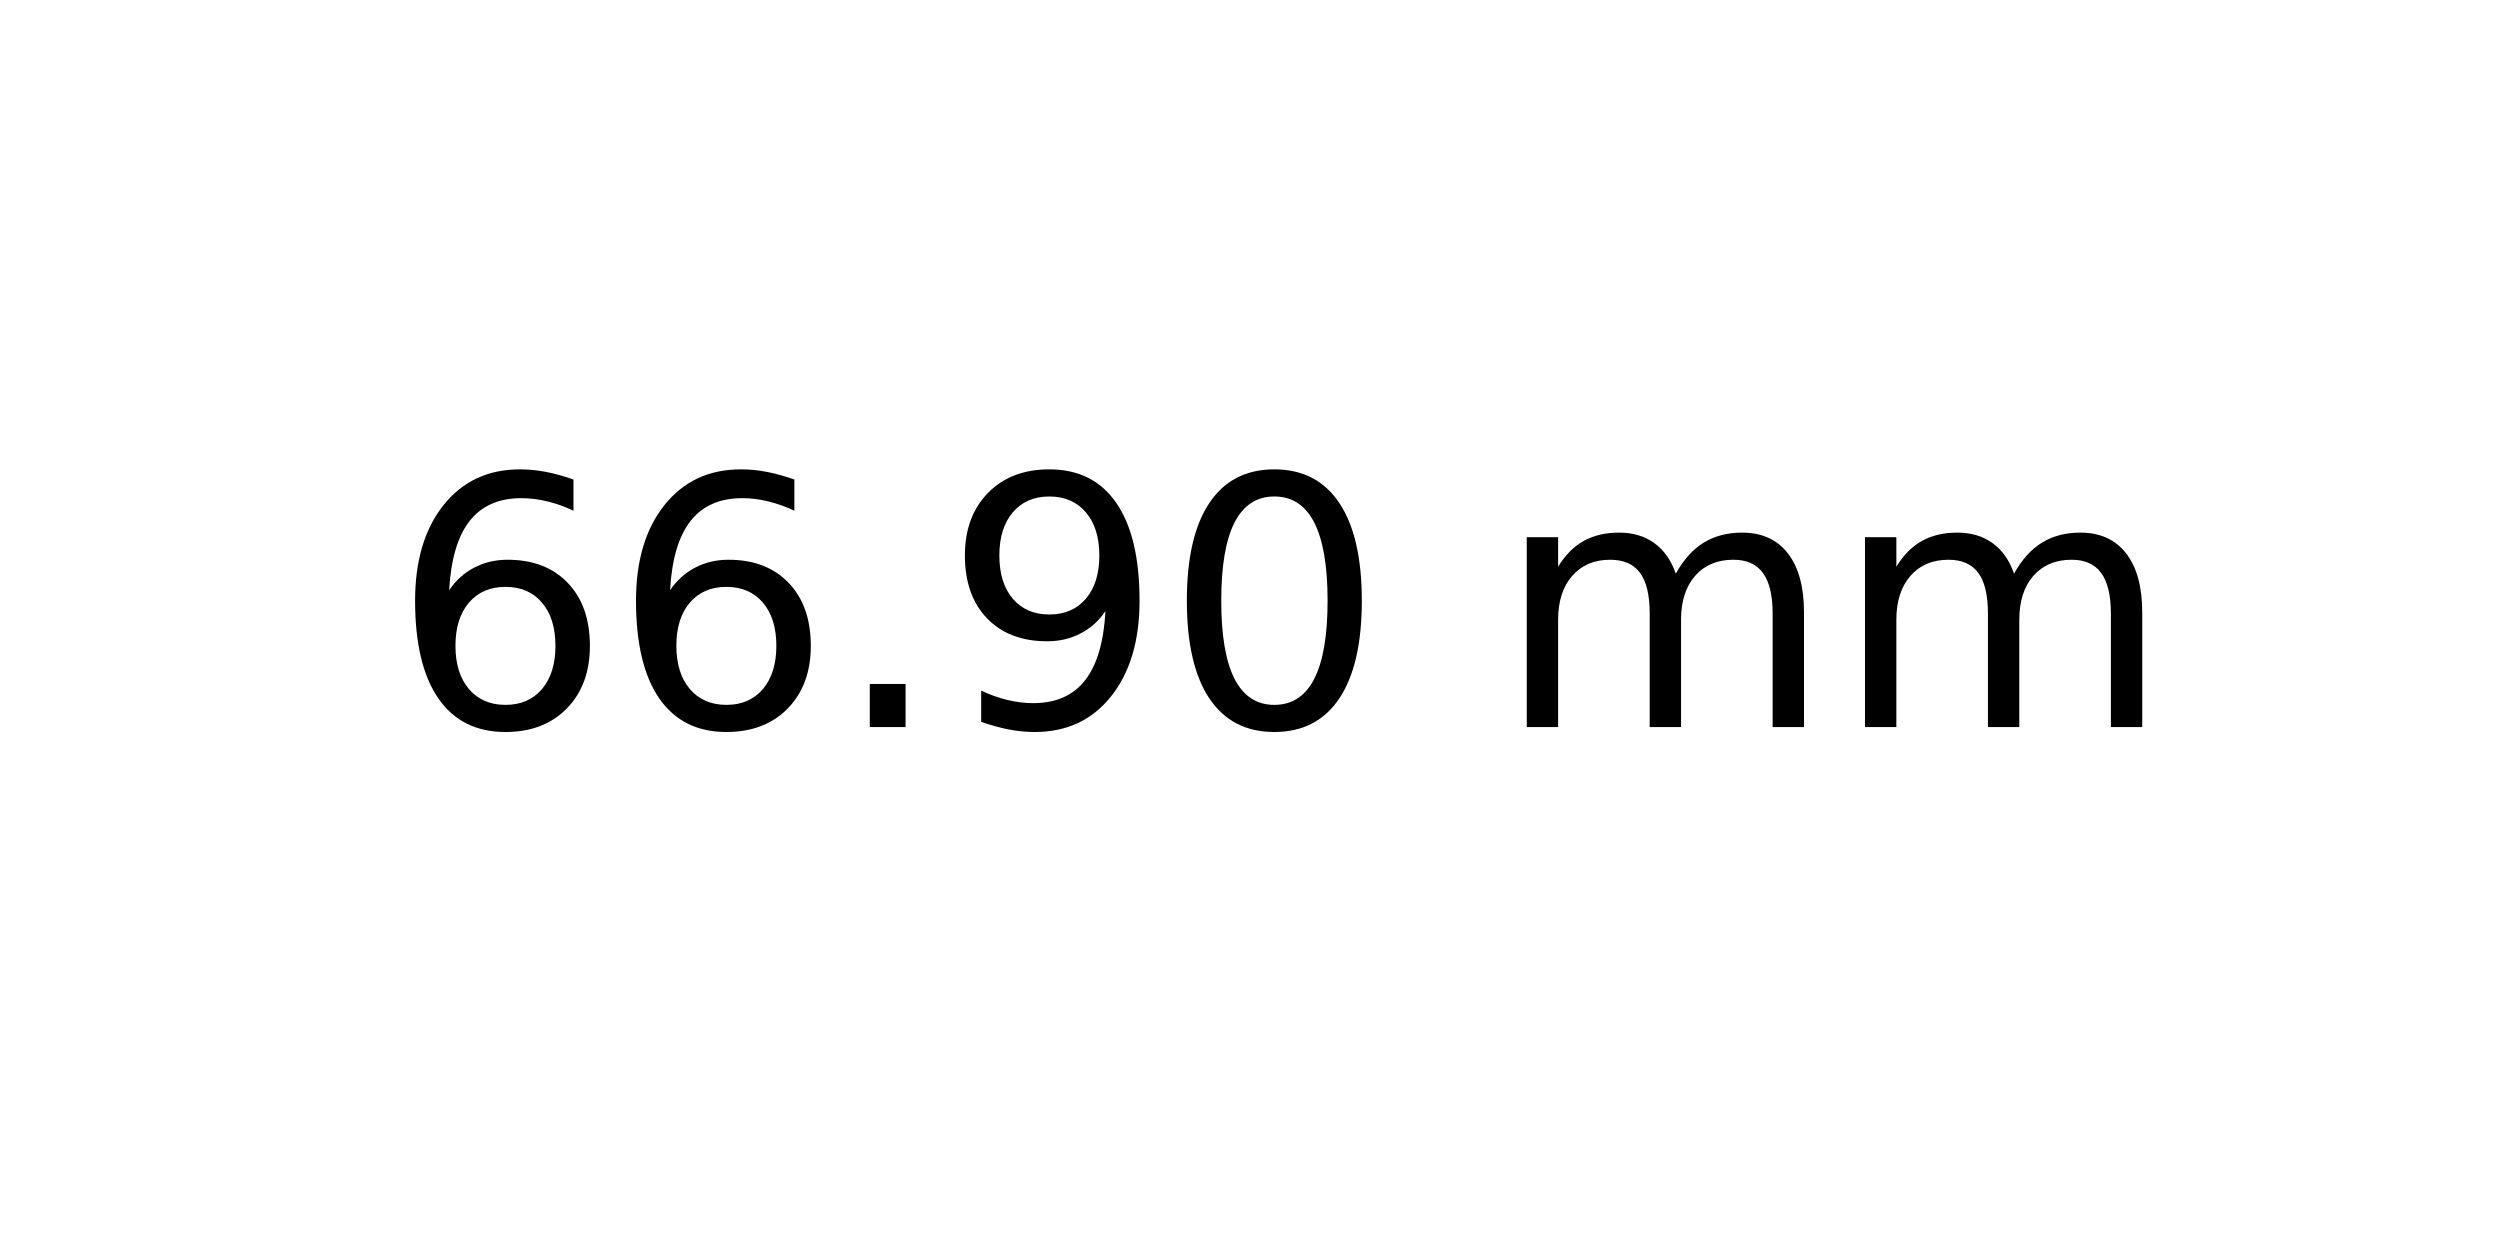
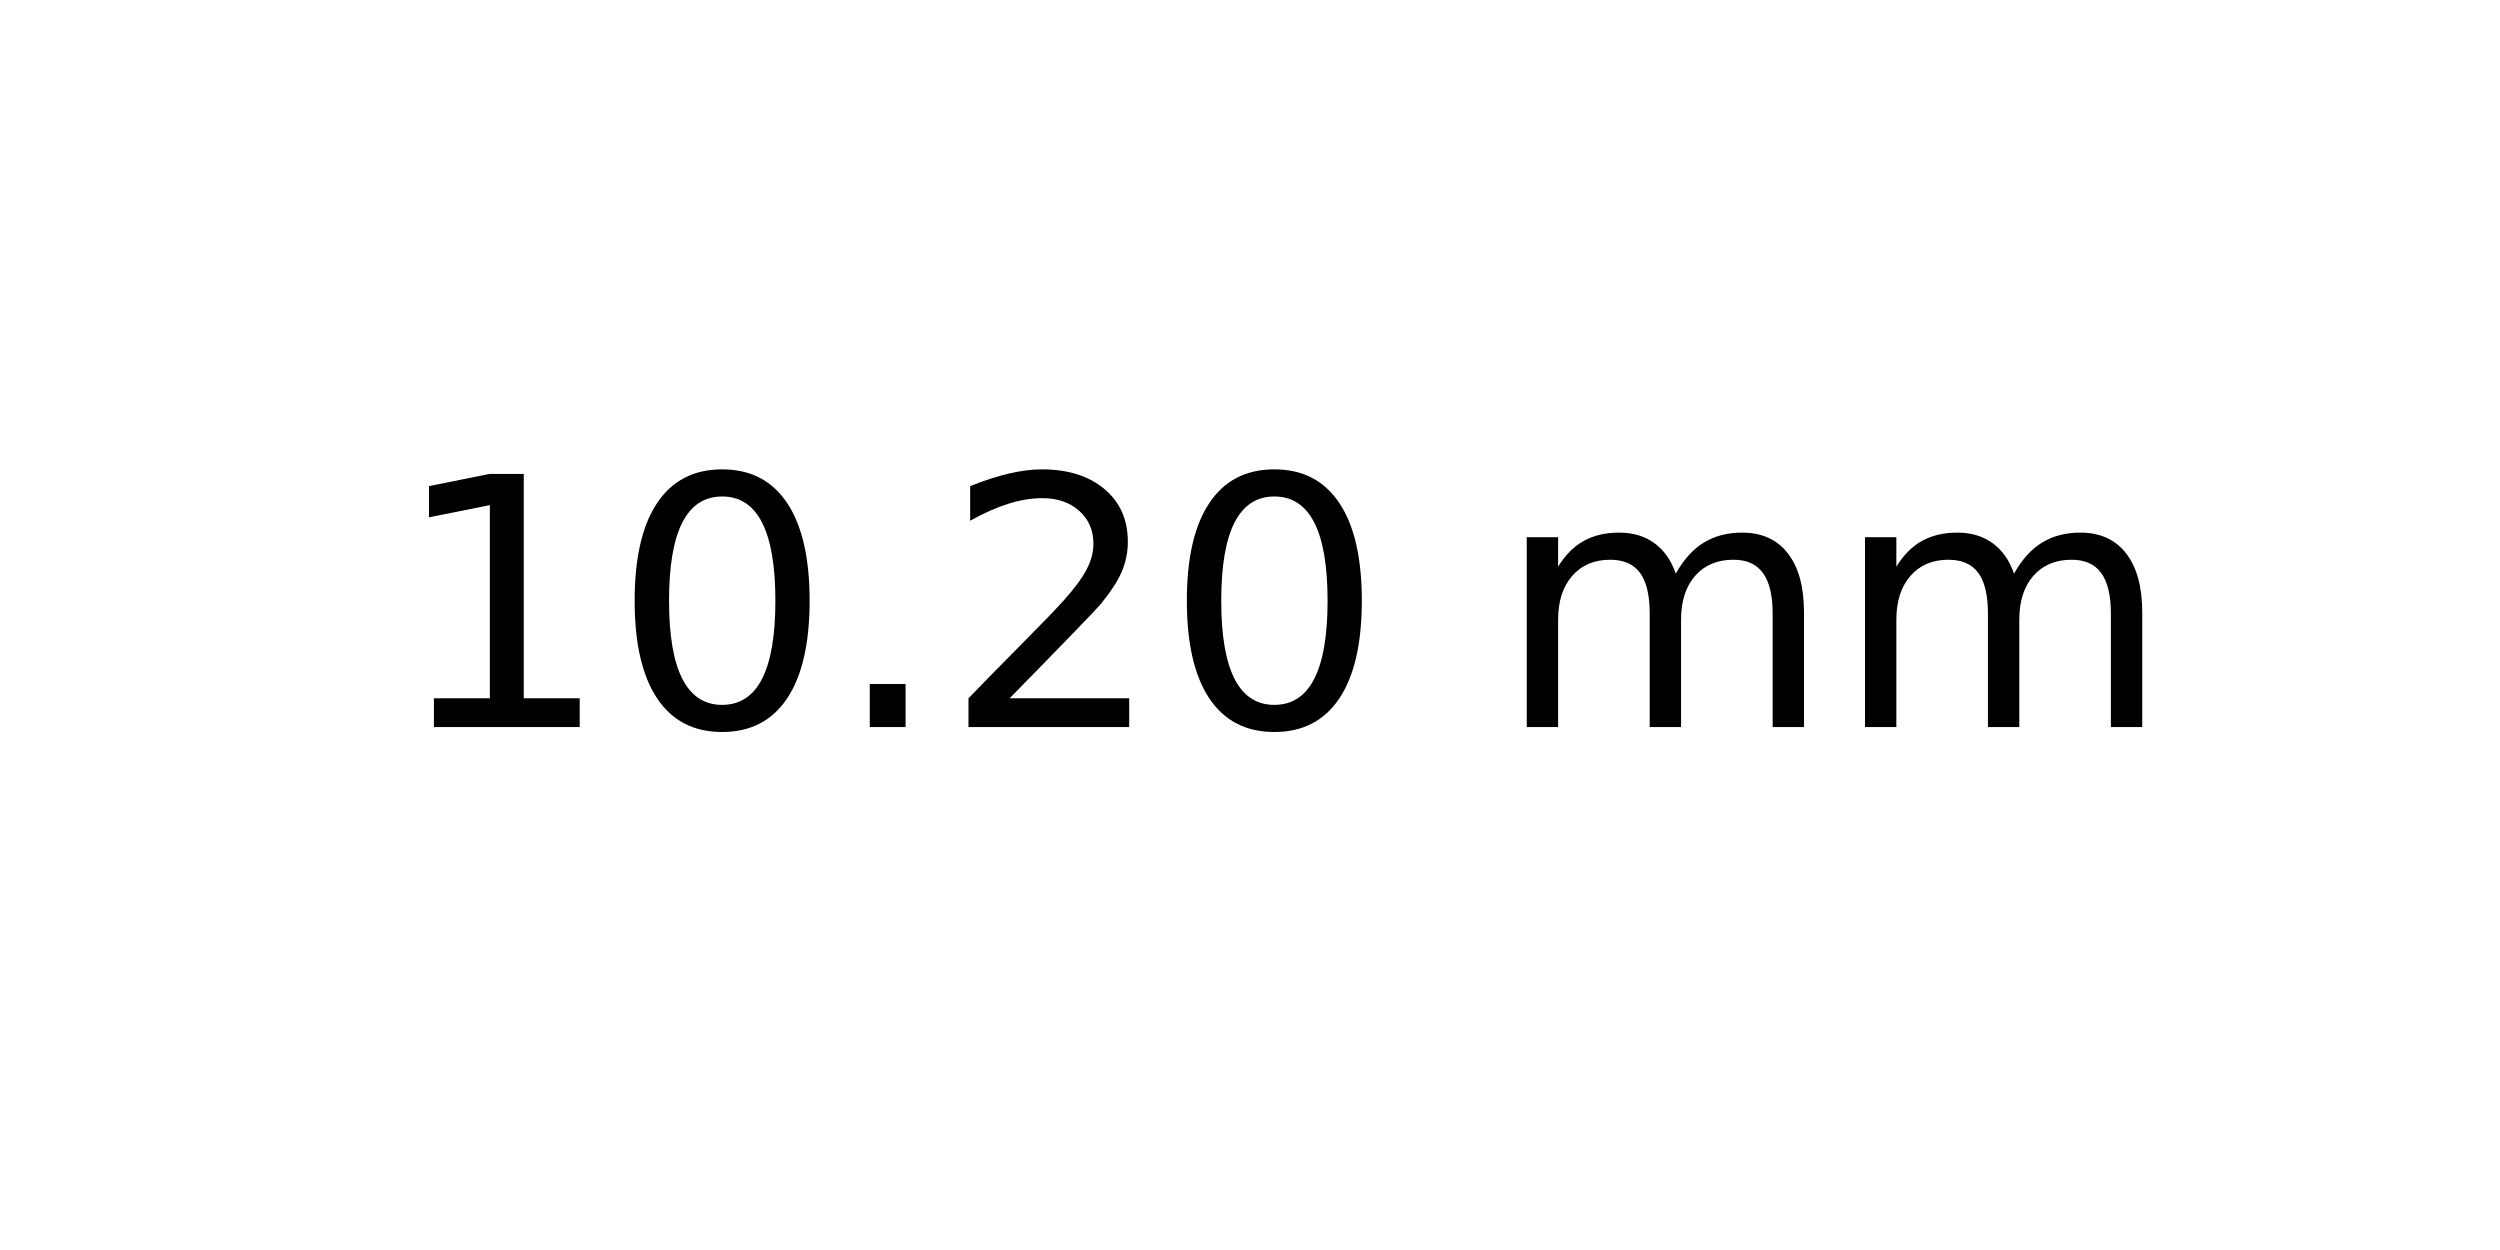
<svg xmlns="http://www.w3.org/2000/svg" xmlns:xlink="http://www.w3.org/1999/xlink" width="72pt" height="36pt" viewBox="0 0 72 36" version="1.1">
  <defs>
    <style type="text/css">*{stroke-linejoin: round; stroke-linecap: butt}</style>
  </defs>
  <g id="figure_1">
    <g id="axes_1">
      <g id="text_1">
        <g transform="translate(11.25625 20.93937) scale(0.1 -0.1)">
          <defs>
-             <path id="DejaVuSans-36" d="M 2113 2584  Q 1688 2584 1439 2293  Q 1191 2003 1191 1497  Q 1191 994 1439 701  Q 1688 409 2113 409  Q 2538 409 2786 701  Q 3034 994 3034 1497  Q 3034 2003 2786 2293  Q 2538 2584 2113 2584  z M 3366 4563  L 3366 3988  Q 3128 4100 2886 4159  Q 2644 4219 2406 4219  Q 1781 4219 1451 3797  Q 1122 3375 1075 2522  Q 1259 2794 1537 2939  Q 1816 3084 2150 3084  Q 2853 3084 3261 2657  Q 3669 2231 3669 1497  Q 3669 778 3244 343  Q 2819 -91 2113 -91  Q 1303 -91 875 529  Q 447 1150 447 2328  Q 447 3434 972 4092  Q 1497 4750 2381 4750  Q 2619 4750 2861 4703  Q 3103 4656 3366 4563  z " transform="scale(0.015625)" />
+             <path id="DejaVuSans-31" d="M 794 531  L 1825 531  L 1825 4091  L 703 3866  L 703 4441  L 1819 4666  L 2450 4666  L 2450 531  L 3481 531  L 3481 0  L 794 0  L 794 531  z " transform="scale(0.015625)" />
+             <path id="DejaVuSans-30" d="M 2034 4250  Q 1547 4250 1301 3770  Q 1056 3291 1056 2328  Q 1056 1369 1301 889  Q 1547 409 2034 409  Q 2525 409 2770 889  Q 3016 1369 3016 2328  Q 3016 3291 2770 3770  Q 2525 4250 2034 4250  z M 2034 4750  Q 2819 4750 3233 4129  Q 3647 3509 3647 2328  Q 3647 1150 3233 529  Q 2819 -91 2034 -91  Q 1250 -91 836 529  Q 422 1150 422 2328  Q 422 3509 836 4129  Q 1250 4750 2034 4750  z " transform="scale(0.015625)" />
            <path id="DejaVuSans-2e" d="M 684 794  L 1344 794  L 1344 0  L 684 0  L 684 794  z " transform="scale(0.015625)" />
-             <path id="DejaVuSans-39" d="M 703 97  L 703 672  Q 941 559 1184 500  Q 1428 441 1663 441  Q 2288 441 2617 861  Q 2947 1281 2994 2138  Q 2813 1869 2534 1725  Q 2256 1581 1919 1581  Q 1219 1581 811 2004  Q 403 2428 403 3163  Q 403 3881 828 4315  Q 1253 4750 1959 4750  Q 2769 4750 3195 4129  Q 3622 3509 3622 2328  Q 3622 1225 3098 567  Q 2575 -91 1691 -91  Q 1453 -91 1209 -44  Q 966 3 703 97  z M 1959 2075  Q 2384 2075 2632 2365  Q 2881 2656 2881 3163  Q 2881 3666 2632 3958  Q 2384 4250 1959 4250  Q 1534 4250 1286 3958  Q 1038 3666 1038 3163  Q 1038 2656 1286 2365  Q 1534 2075 1959 2075  z " transform="scale(0.015625)" />
-             <path id="DejaVuSans-30" d="M 2034 4250  Q 1547 4250 1301 3770  Q 1056 3291 1056 2328  Q 1056 1369 1301 889  Q 1547 409 2034 409  Q 2525 409 2770 889  Q 3016 1369 3016 2328  Q 3016 3291 2770 3770  Q 2525 4250 2034 4250  z M 2034 4750  Q 2819 4750 3233 4129  Q 3647 3509 3647 2328  Q 3647 1150 3233 529  Q 2819 -91 2034 -91  Q 1250 -91 836 529  Q 422 1150 422 2328  Q 422 3509 836 4129  Q 1250 4750 2034 4750  z " transform="scale(0.015625)" />
+             <path id="DejaVuSans-32" d="M 1228 531  L 3431 531  L 3431 0  L 469 0  L 469 531  Q 828 903 1448 1529  Q 2069 2156 2228 2338  Q 2531 2678 2651 2914  Q 2772 3150 2772 3378  Q 2772 3750 2511 3984  Q 2250 4219 1831 4219  Q 1534 4219 1204 4116  Q 875 4013 500 3803  L 500 4441  Q 881 4594 1212 4672  Q 1544 4750 1819 4750  Q 2544 4750 2975 4387  Q 3406 4025 3406 3419  Q 3406 3131 3298 2873  Q 3191 2616 2906 2266  Q 2828 2175 2409 1742  Q 1991 1309 1228 531  z " transform="scale(0.015625)" />
            <path id="DejaVuSans-20" transform="scale(0.015625)" />
            <path id="DejaVuSans-6d" d="M 3328 2828  Q 3544 3216 3844 3400  Q 4144 3584 4550 3584  Q 5097 3584 5394 3201  Q 5691 2819 5691 2113  L 5691 0  L 5113 0  L 5113 2094  Q 5113 2597 4934 2840  Q 4756 3084 4391 3084  Q 3944 3084 3684 2787  Q 3425 2491 3425 1978  L 3425 0  L 2847 0  L 2847 2094  Q 2847 2600 2669 2842  Q 2491 3084 2119 3084  Q 1678 3084 1418 2786  Q 1159 2488 1159 1978  L 1159 0  L 581 0  L 581 3500  L 1159 3500  L 1159 2956  Q 1356 3278 1631 3431  Q 1906 3584 2284 3584  Q 2666 3584 2933 3390  Q 3200 3197 3328 2828  z " transform="scale(0.015625)" />
          </defs>
-           <use xlink:href="#DejaVuSans-36" />
-           <use xlink:href="#DejaVuSans-36" x="63.623" />
+           <use xlink:href="#DejaVuSans-31" />
+           <use xlink:href="#DejaVuSans-30" x="63.623" />
          <use xlink:href="#DejaVuSans-2e" x="127.246" />
-           <use xlink:href="#DejaVuSans-39" x="159.033" />
+           <use xlink:href="#DejaVuSans-32" x="159.033" />
          <use xlink:href="#DejaVuSans-30" x="222.656" />
          <use xlink:href="#DejaVuSans-20" x="286.279" />
          <use xlink:href="#DejaVuSans-6d" x="318.066" />
          <use xlink:href="#DejaVuSans-6d" x="415.479" />
        </g>
      </g>
    </g>
  </g>
</svg>
